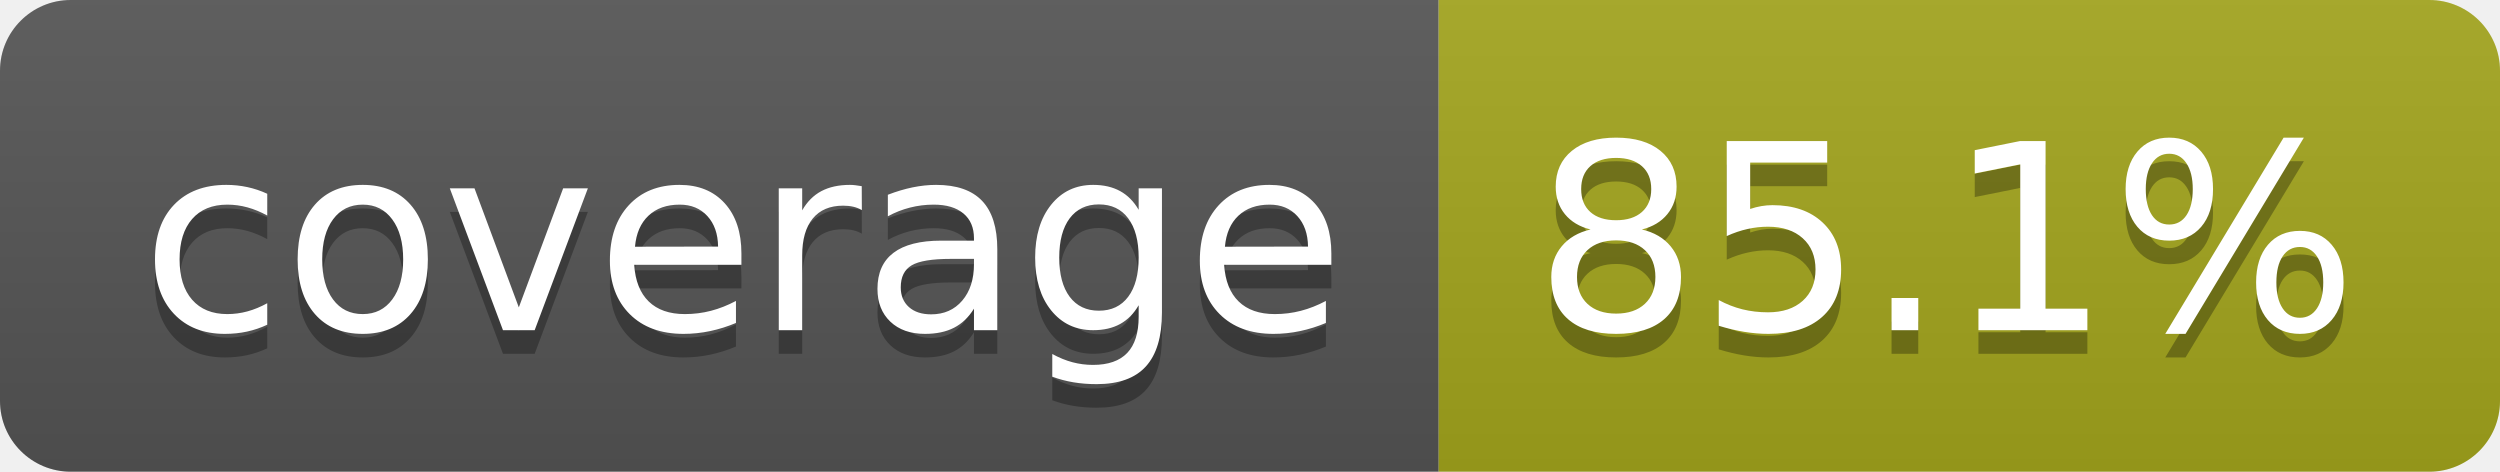
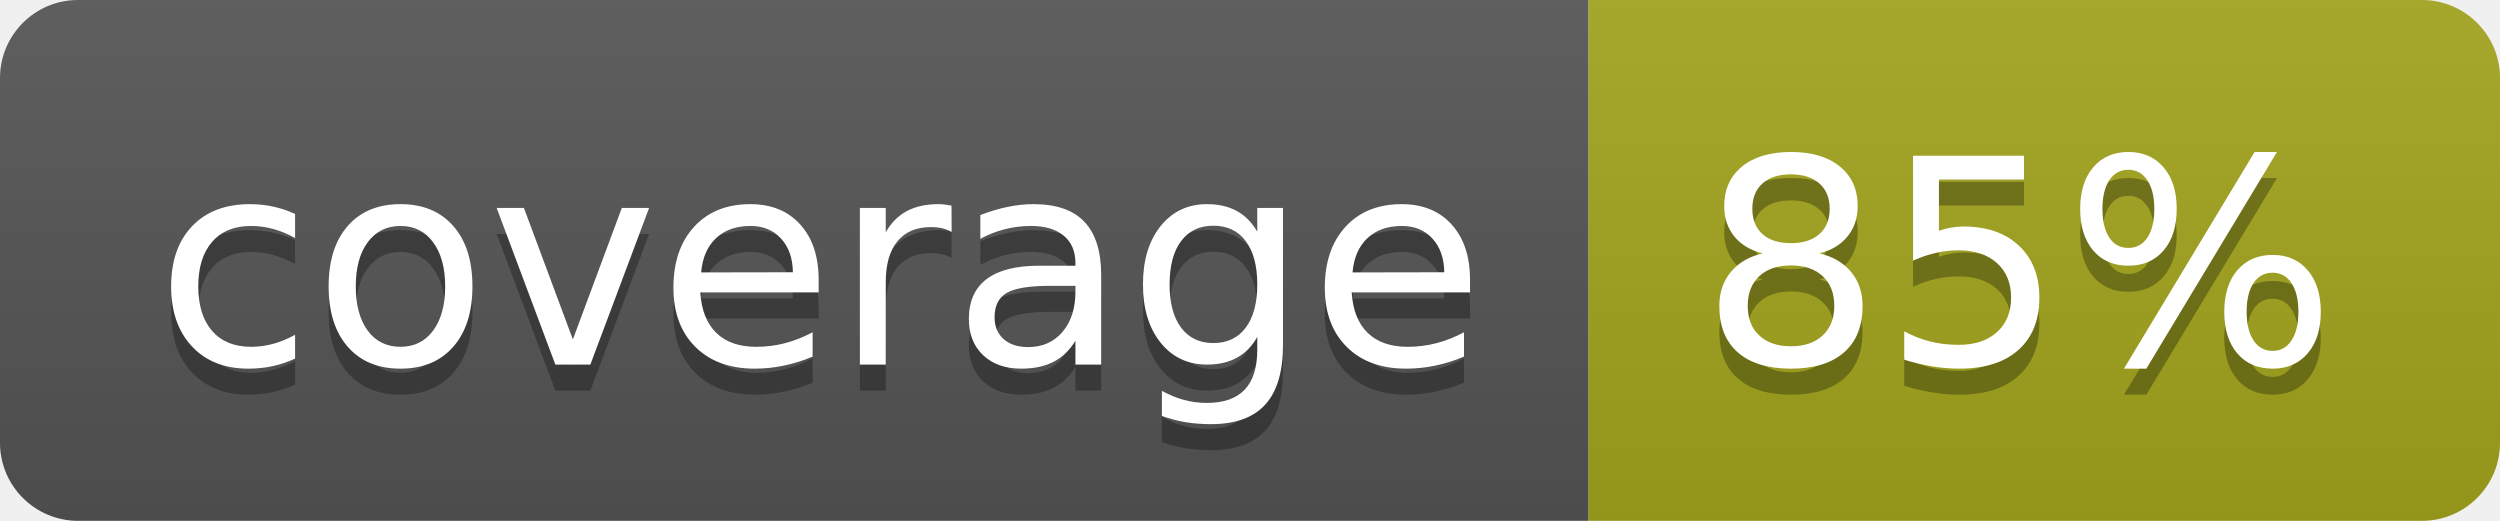
- <svg xmlns="http://www.w3.org/2000/svg" width="106" height="20" role="img" aria-label="coverage: 85.1%">
+ <svg xmlns="http://www.w3.org/2000/svg" width="96" height="20" role="img" aria-label="coverage: 85%">
  <linearGradient id="s" x2="0" y2="100%">
    <stop offset="0" stop-color="#bbb" stop-opacity=".1" />
    <stop offset="1" stop-opacity=".1" />
  </linearGradient>
  <clipPath id="r">
-     <rect width="106" height="20" rx="3" fill="#fff" />
+     <rect width="96" height="20" rx="3" fill="#fff" />
  </clipPath>
  <g clip-path="url(#r)">
    <rect width="61" height="20" fill="#555" />
-     <rect x="61" width="45" height="20" fill="#a4a61d" />
-     <rect width="106" height="20" fill="url(#s)" />
+     <rect x="61" width="35" height="20" fill="#a4a61d" />
+     <rect width="96" height="20" fill="url(#s)" />
  </g>
  <g fill="#fff" text-anchor="middle" font-family="Verdana,Geneva,DejaVu Sans,sans-serif" text-rendering="geometricPrecision" font-size="110">
    <text aria-hidden="true" x="315" y="150" fill="#010101" fill-opacity=".3" transform="scale(.1)" textLength="510">coverage</text>
    <text x="315" y="140" transform="scale(.1)" fill="#fff" textLength="510">coverage</text>
-     <text aria-hidden="true" x="825" y="150" fill="#010101" fill-opacity=".3" transform="scale(.1)" textLength="350">85.1%</text>
-     <text x="825" y="140" transform="scale(.1)" fill="#fff" textLength="350">85.1%</text>
+     <text aria-hidden="true" x="775" y="150" fill="#010101" fill-opacity=".3" transform="scale(.1)" textLength="245">85%</text>
+     <text x="775" y="140" transform="scale(.1)" fill="#fff" textLength="245">85%</text>
  </g>
</svg>
